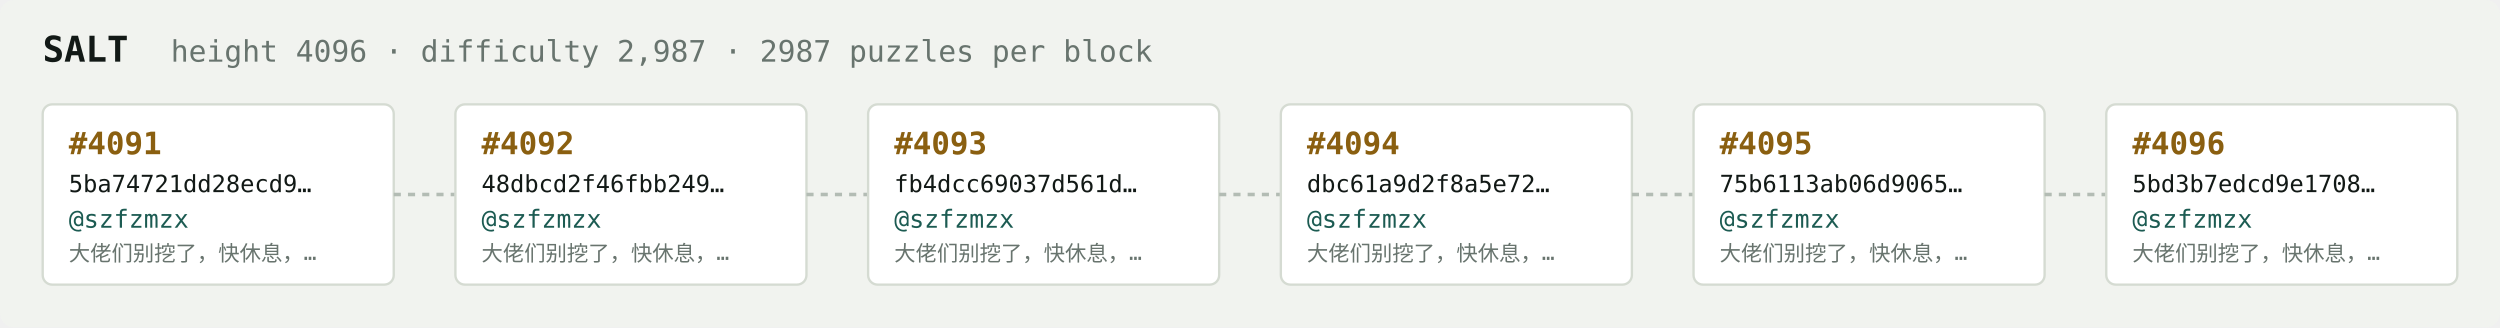
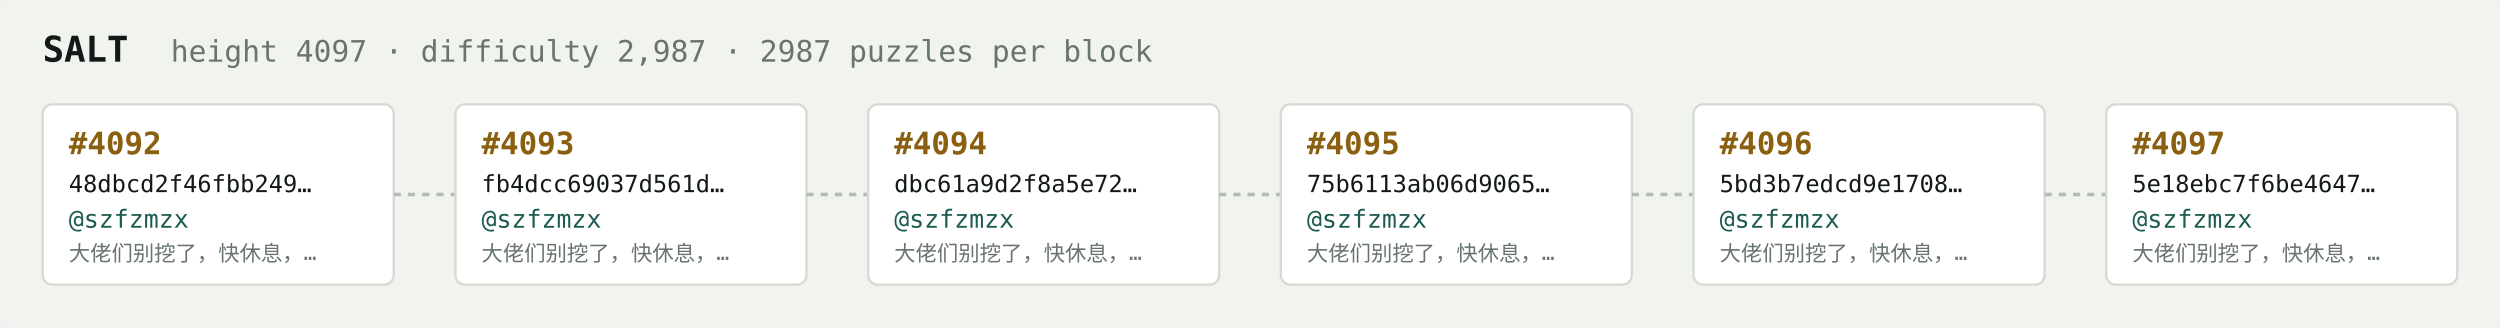
<svg xmlns="http://www.w3.org/2000/svg" width="1054" height="138" viewBox="0 0 1054 138" font-family="ui-monospace,SFMono-Regular,Menlo,monospace">
  <rect fill="#f1f3ef" width="1054" height="138" rx="6" />
  <text x="18" y="26" fill="#121916" font-size="15" font-weight="700">SALT</text>
-   <text x="72" y="26" fill="#68746e" font-size="12.5">height 4096 · difficulty 2,987 · 2987 puzzles per block</text>
+   <text x="72" y="26" fill="#68746e" font-size="12.5">height 4097 · difficulty 2,987 · 2987 puzzles per block</text>
  <rect x="18" y="44" width="148" height="76" rx="4" fill="#ffffff" stroke="#d5dbd2" stroke-width="1" />
-   <text x="29" y="65" fill="#8a5f10" font-size="13" font-weight="700">#4091</text>
-   <text x="29" y="81" fill="#121916" font-size="10">5ba74721dd28ecd9…</text>
+   <text x="29" y="65" fill="#8a5f10" font-size="13" font-weight="700">#4092</text>
+   <text x="29" y="81" fill="#121916" font-size="10">48dbcd2f46fbb249…</text>
  <text x="29" y="96" fill="#1c5b52" font-size="10.5">@szfzmzx</text>
  <text x="29" y="110" fill="#68746e" font-size="9">大佬们别挖了，快休息，…</text>
  <line x1="166" y1="82.0" x2="192" y2="82.0" stroke="#b3bcb4" stroke-width="1.5" stroke-dasharray="3 3" />
  <rect x="192" y="44" width="148" height="76" rx="4" fill="#ffffff" stroke="#d5dbd2" stroke-width="1" />
-   <text x="203" y="65" fill="#8a5f10" font-size="13" font-weight="700">#4092</text>
-   <text x="203" y="81" fill="#121916" font-size="10">48dbcd2f46fbb249…</text>
+   <text x="203" y="65" fill="#8a5f10" font-size="13" font-weight="700">#4093</text>
+   <text x="203" y="81" fill="#121916" font-size="10">fb4dcc69037d561d…</text>
  <text x="203" y="96" fill="#1c5b52" font-size="10.5">@szfzmzx</text>
  <text x="203" y="110" fill="#68746e" font-size="9">大佬们别挖了，快休息，…</text>
  <line x1="340" y1="82.0" x2="366" y2="82.0" stroke="#b3bcb4" stroke-width="1.5" stroke-dasharray="3 3" />
  <rect x="366" y="44" width="148" height="76" rx="4" fill="#ffffff" stroke="#d5dbd2" stroke-width="1" />
-   <text x="377" y="65" fill="#8a5f10" font-size="13" font-weight="700">#4093</text>
-   <text x="377" y="81" fill="#121916" font-size="10">fb4dcc69037d561d…</text>
+   <text x="377" y="65" fill="#8a5f10" font-size="13" font-weight="700">#4094</text>
+   <text x="377" y="81" fill="#121916" font-size="10">dbc61a9d2f8a5e72…</text>
  <text x="377" y="96" fill="#1c5b52" font-size="10.5">@szfzmzx</text>
  <text x="377" y="110" fill="#68746e" font-size="9">大佬们别挖了，快休息，…</text>
  <line x1="514" y1="82.0" x2="540" y2="82.0" stroke="#b3bcb4" stroke-width="1.5" stroke-dasharray="3 3" />
  <rect x="540" y="44" width="148" height="76" rx="4" fill="#ffffff" stroke="#d5dbd2" stroke-width="1" />
-   <text x="551" y="65" fill="#8a5f10" font-size="13" font-weight="700">#4094</text>
-   <text x="551" y="81" fill="#121916" font-size="10">dbc61a9d2f8a5e72…</text>
+   <text x="551" y="65" fill="#8a5f10" font-size="13" font-weight="700">#4095</text>
+   <text x="551" y="81" fill="#121916" font-size="10">75b6113ab06d9065…</text>
  <text x="551" y="96" fill="#1c5b52" font-size="10.5">@szfzmzx</text>
  <text x="551" y="110" fill="#68746e" font-size="9">大佬们别挖了，快休息，…</text>
  <line x1="688" y1="82.0" x2="714" y2="82.0" stroke="#b3bcb4" stroke-width="1.5" stroke-dasharray="3 3" />
  <rect x="714" y="44" width="148" height="76" rx="4" fill="#ffffff" stroke="#d5dbd2" stroke-width="1" />
-   <text x="725" y="65" fill="#8a5f10" font-size="13" font-weight="700">#4095</text>
-   <text x="725" y="81" fill="#121916" font-size="10">75b6113ab06d9065…</text>
+   <text x="725" y="65" fill="#8a5f10" font-size="13" font-weight="700">#4096</text>
+   <text x="725" y="81" fill="#121916" font-size="10">5bd3b7edcd9e1708…</text>
  <text x="725" y="96" fill="#1c5b52" font-size="10.5">@szfzmzx</text>
  <text x="725" y="110" fill="#68746e" font-size="9">大佬们别挖了，快休息，…</text>
  <line x1="862" y1="82.0" x2="888" y2="82.0" stroke="#b3bcb4" stroke-width="1.5" stroke-dasharray="3 3" />
  <rect x="888" y="44" width="148" height="76" rx="4" fill="#ffffff" stroke="#d5dbd2" stroke-width="1" />
-   <text x="899" y="65" fill="#8a5f10" font-size="13" font-weight="700">#4096</text>
-   <text x="899" y="81" fill="#121916" font-size="10">5bd3b7edcd9e1708…</text>
+   <text x="899" y="65" fill="#8a5f10" font-size="13" font-weight="700">#4097</text>
+   <text x="899" y="81" fill="#121916" font-size="10">5e18ebc7f6be4647…</text>
  <text x="899" y="96" fill="#1c5b52" font-size="10.5">@szfzmzx</text>
  <text x="899" y="110" fill="#68746e" font-size="9">大佬们别挖了，快休息，…</text>
</svg>
